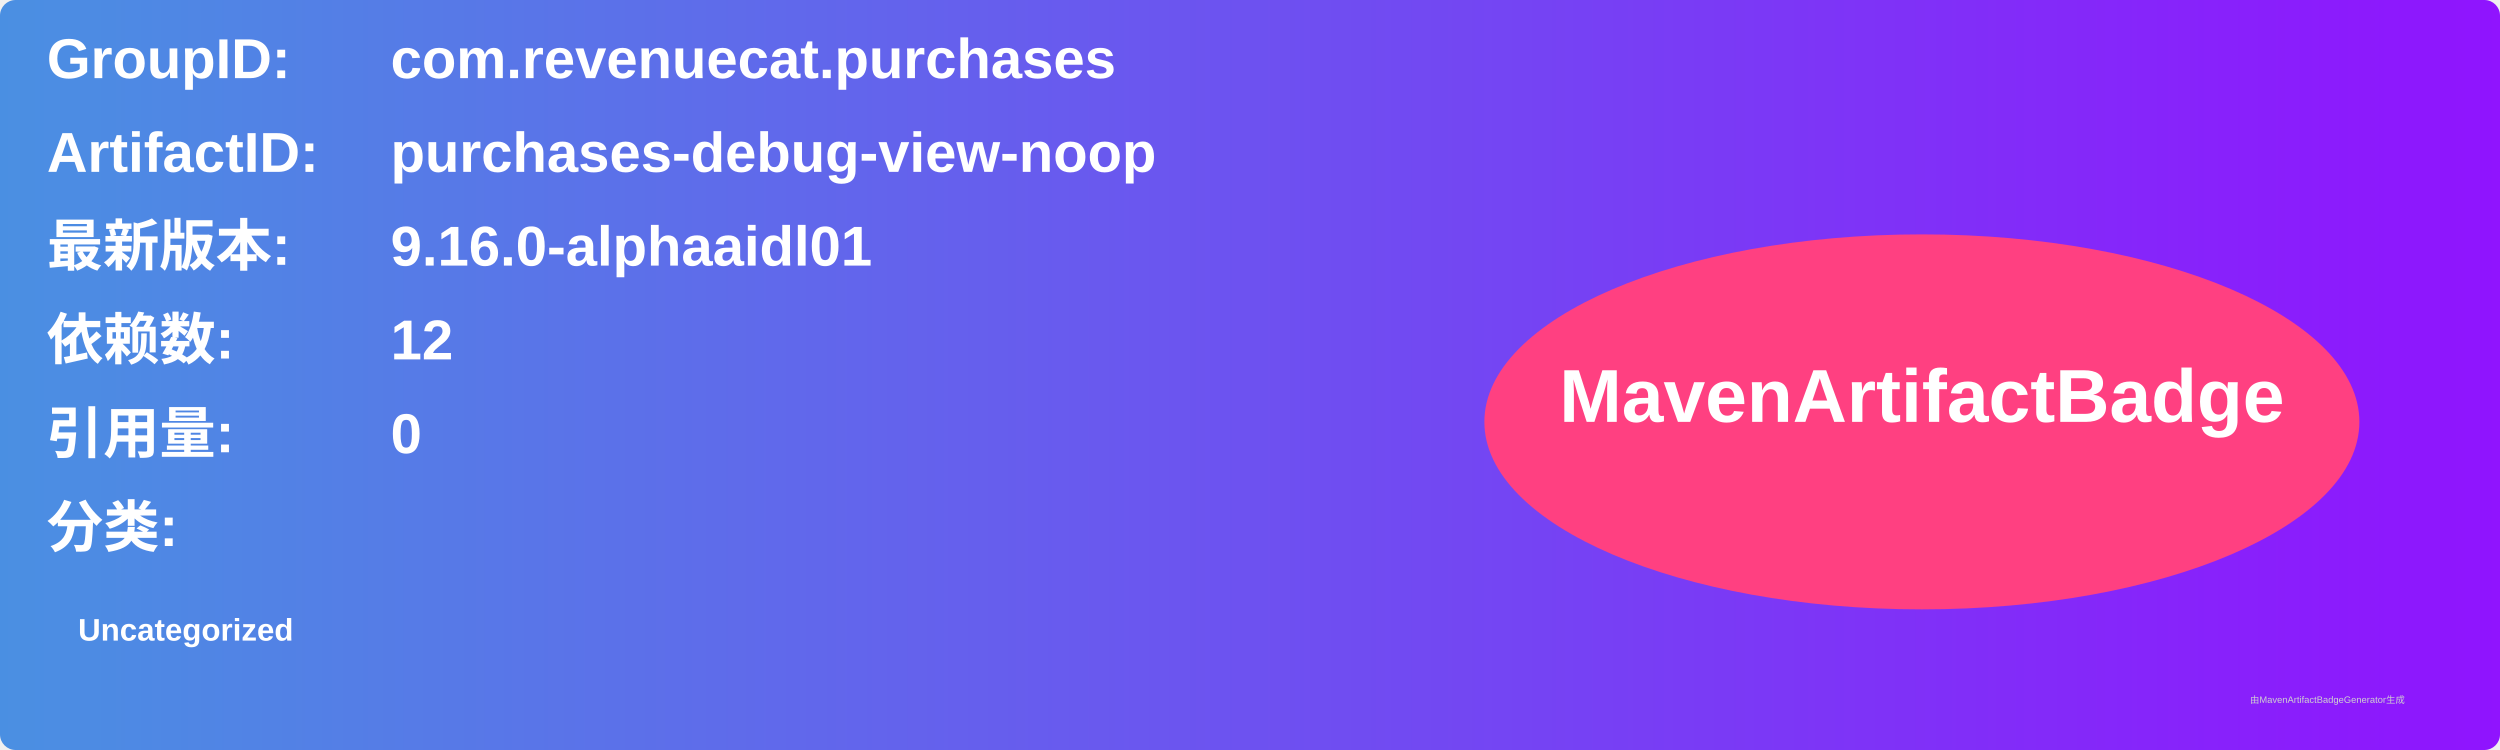
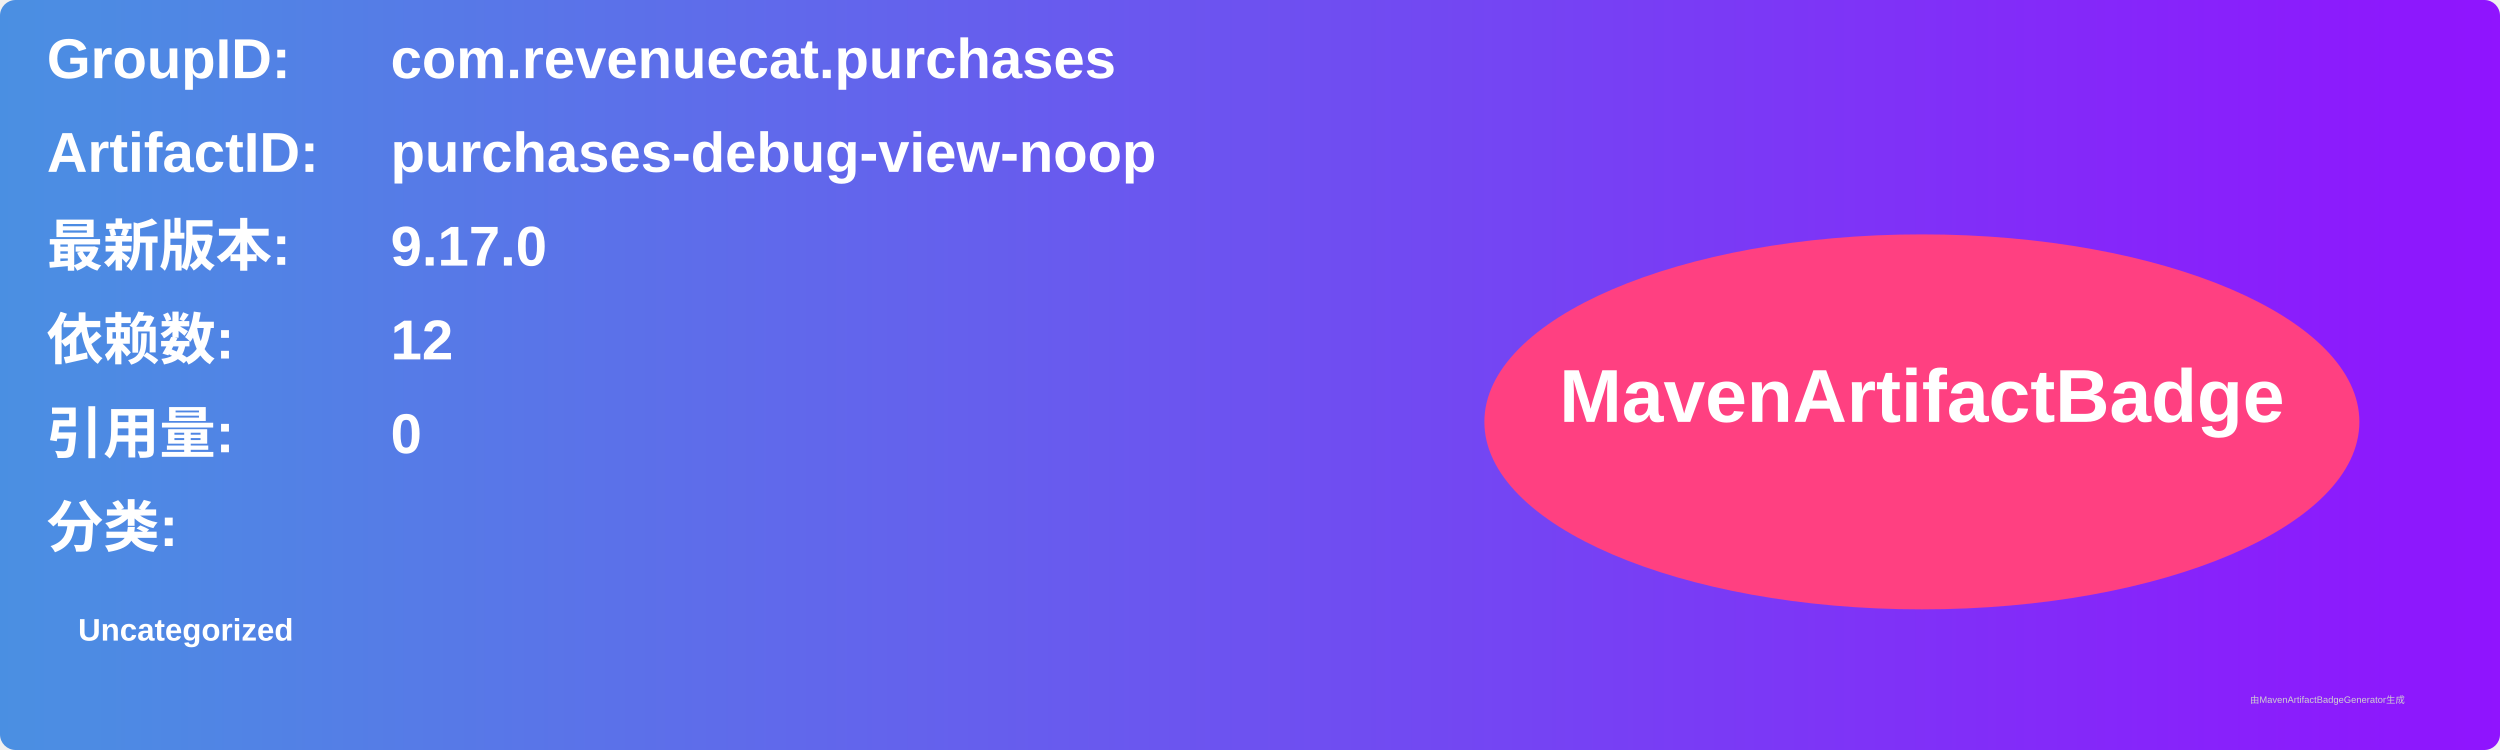
<svg xmlns="http://www.w3.org/2000/svg" width="800" height="240" viewBox="0 0 800 240">
  <linearGradient id="grad" x1="0%" y1="0%" x2="100%" y2="0%">
    <stop offset="0%" stop-color="#4a90e2" />
    <stop offset="100%" stop-color="#9013fe" />
  </linearGradient>
  <rect width="100%" height="100%" rx="5" ry="5" fill="url(#grad)" />
  <g transform="translate(15, 15)">
    <text x="0" y="10" font-family="Arial" font-size="18" fill="white" font-weight="bold" width="260">GroupID:</text>
    <text x="110" y="10" font-family="Arial" font-size="18" fill="white" font-weight="bold" width="460">com.revenuecat.purchases</text>
    <text x="0" y="40" font-family="Arial" font-size="18" fill="white" font-weight="bold" width="260">ArtifactID:</text>
    <text x="110" y="40" font-family="Arial" font-size="18" fill="white" font-weight="bold" width="460">purchases-debug-view-noop</text>
    <text x="0" y="70" font-family="Arial" font-size="18" fill="white" font-weight="bold">最新版本:</text>
    <text x="110" y="70" font-family="Arial" font-size="18" fill="white" font-weight="bold">
-       <tspan font-weight="bold">9.16.0-alphaaidl01</tspan>
+       <tspan font-weight="bold">9.17.0</tspan>
    </text>
    <text x="0" y="100" font-family="Arial" font-size="18" fill="white" font-weight="bold">依赖数: </text>
    <text x="110" y="100" font-family="Arial" font-size="18" fill="white">
      <tspan font-weight="bold">12</tspan>
    </text>
    <text x="0" y="130" font-family="Arial" font-size="18" fill="white" font-weight="bold">引用量: </text>
    <text x="110" y="130" font-family="Arial" font-size="18" fill="white">
      <tspan font-weight="bold">0</tspan>
    </text>
    <text x="0" y="160" font-family="Arial" font-size="18" fill="white" font-weight="bold">分类:</text>
    <text x="10" y="190" font-family="Arial" font-size="10" fill="white">
      <tspan font-weight="bold">Uncategorized</tspan>
    </text>
    <ellipse cx="600" cy="120" rx="140" ry="60" fill="#ff4081" />
    <text x="600" y="120" text-anchor="middle" font-family="Arial" font-size="24" fill="white" font-weight="bold">MavenArtifactBadge</text>
  </g>
  <text x="720" y="225" font-family="Arial" font-size="3" fill="#d0d0d0">由MavenArtifactBadgeGenerator生成</text>
</svg>
